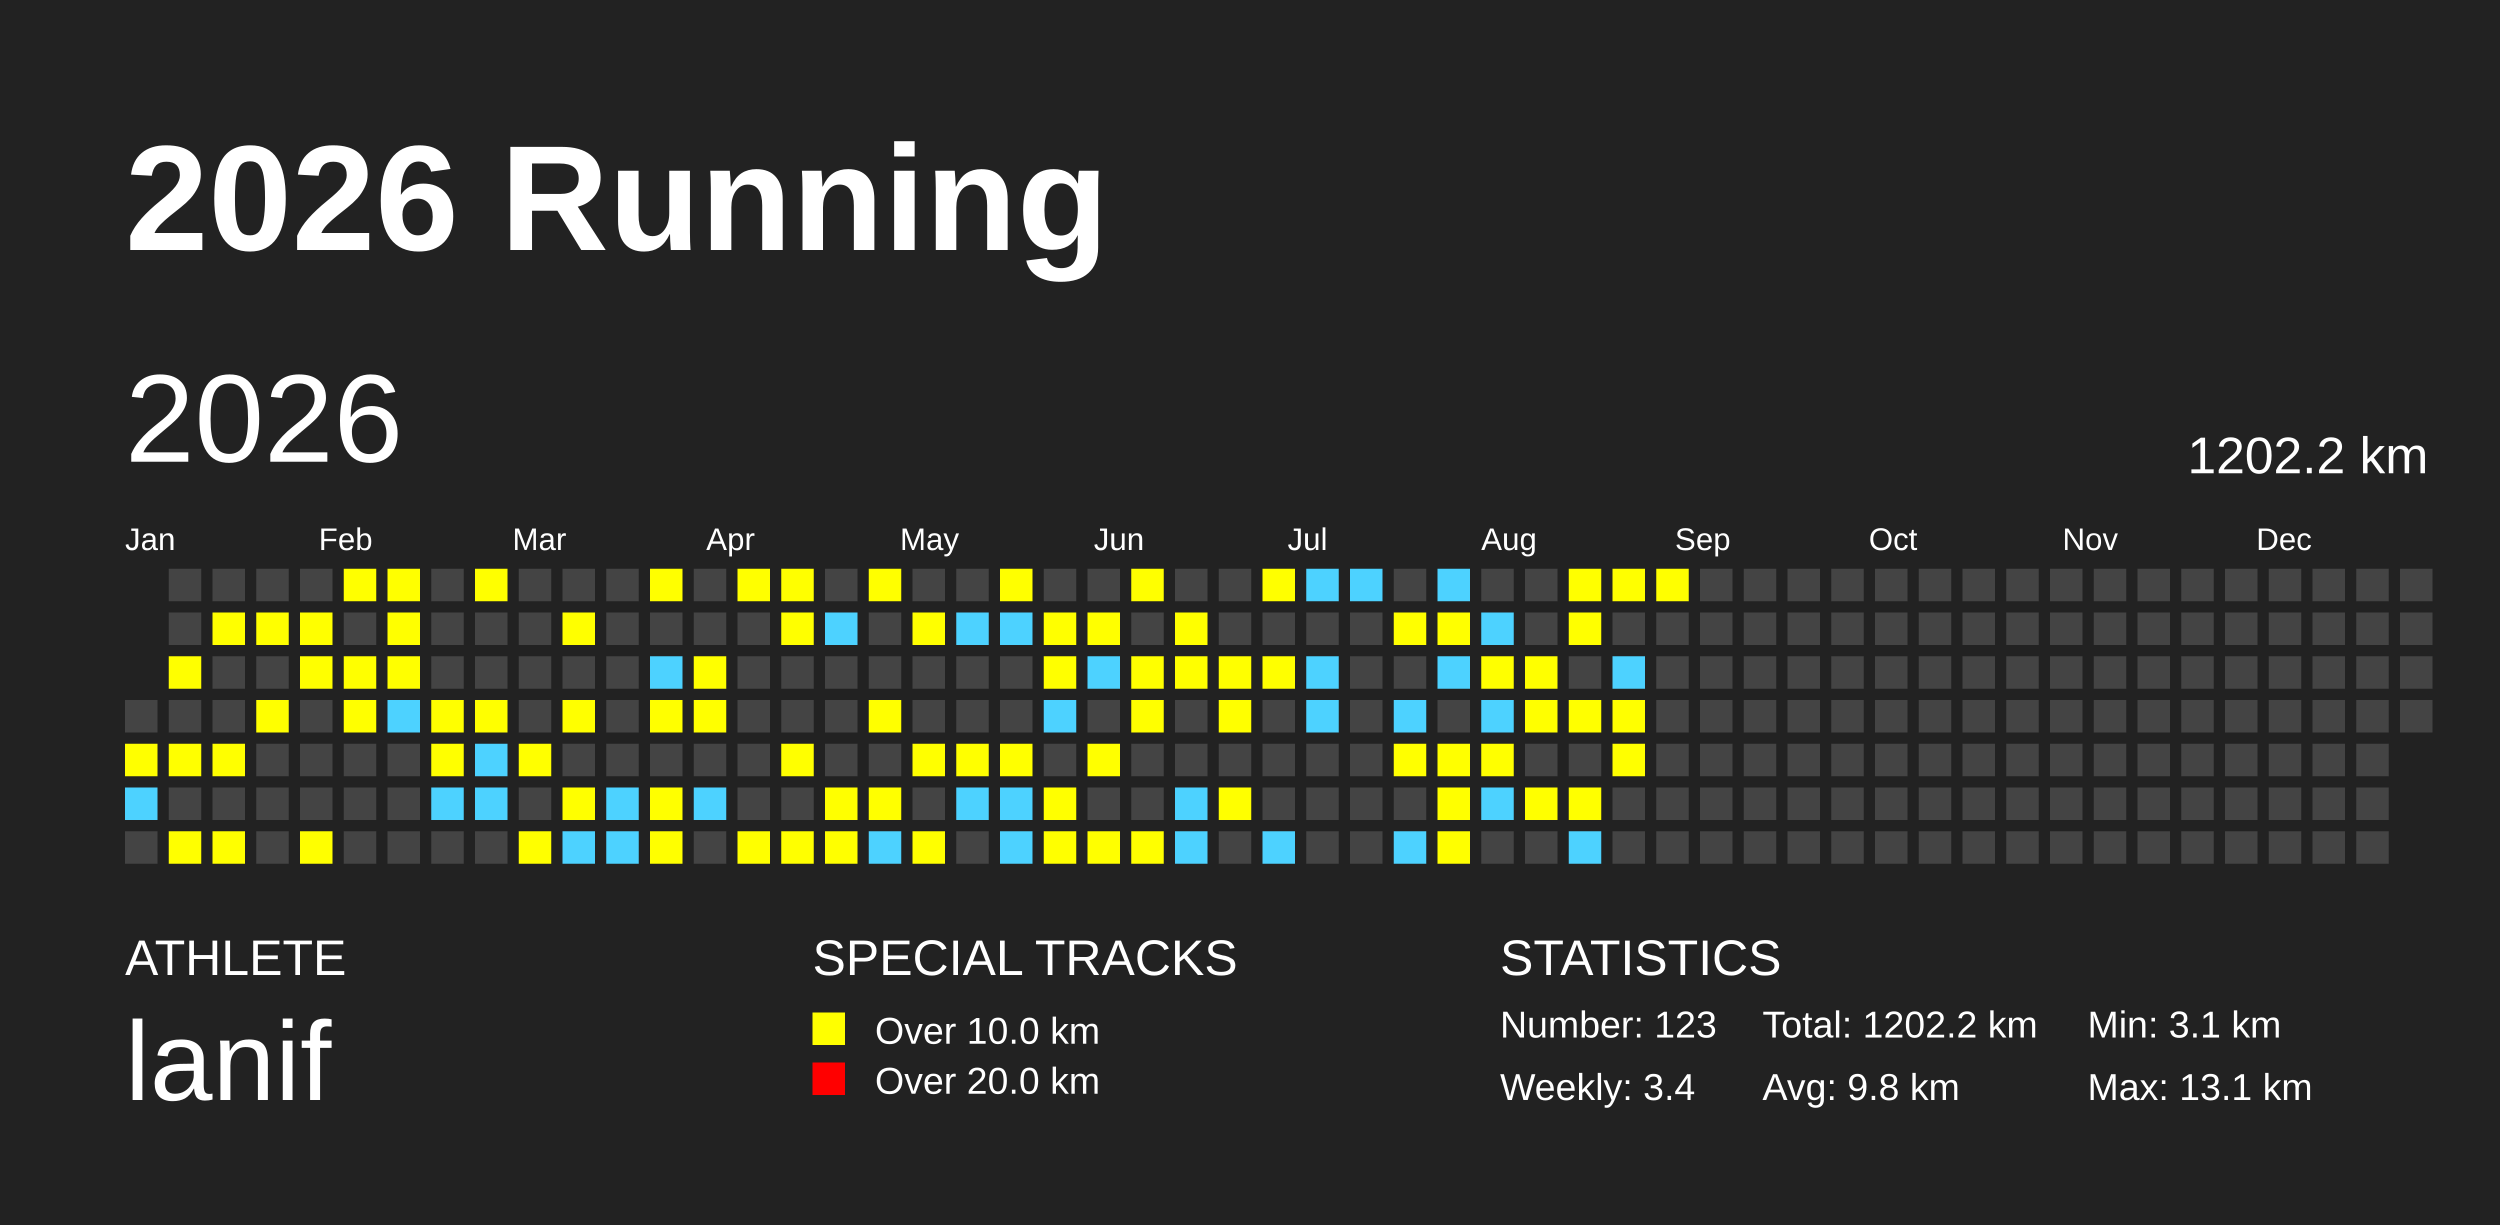
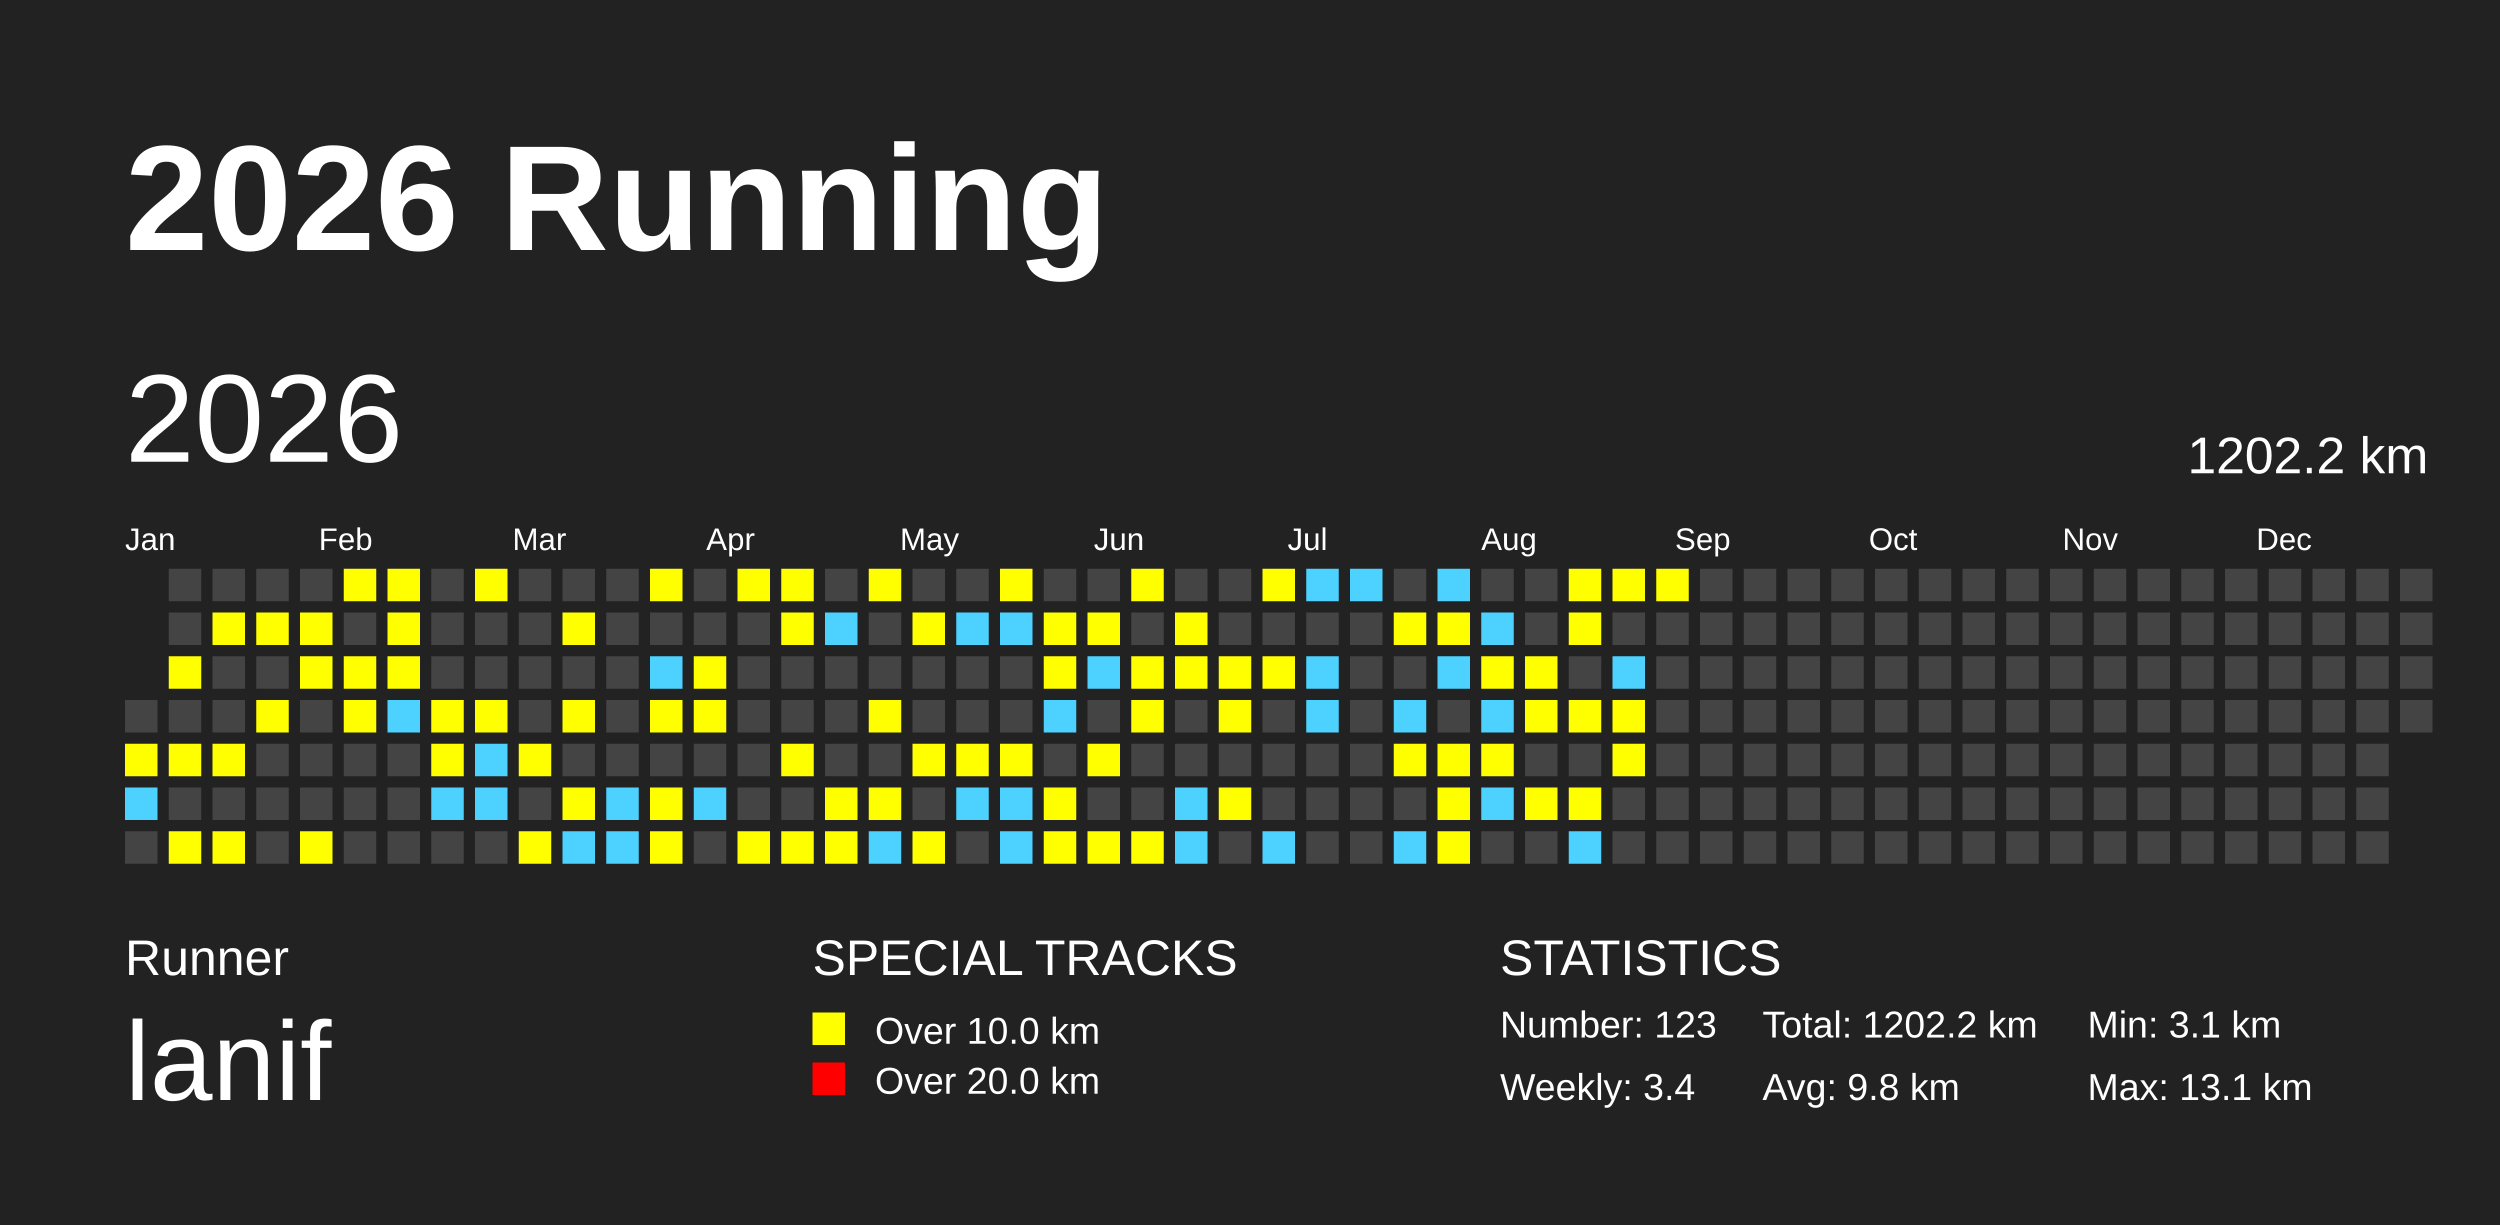
<svg xmlns="http://www.w3.org/2000/svg" baseProfile="full" height="98mm" version="1.1" viewBox="0,0,200,98" width="200mm">
-   <defs />
+   <defs>
+     <pattern height="2" id="indoor-stripe" patternUnits="userSpaceOnUse" width="2">
+       <line stroke="white" stroke-opacity="0.45" stroke-width="0.5" x1="0" x2="2" y1="2" y2="0" />
+     </pattern>
+   </defs>
  <rect fill="#222222" height="98" width="200" x="0" y="0" />
  <text fill="#FFFFFF" style="font-size:12px; font-family:Arial; font-weight:bold;" x="10" y="20">2026 Running</text>
-   <text fill="#FFFFFF" style="font-size:4px; font-family:Arial" x="10" y="78">ATHLETE</text>
+   <text fill="#FFFFFF" style="font-size:4px; font-family:Arial" x="10" y="78">Runner</text>
  <text fill="#FFFFFF" style="font-size:9px; font-family:Arial" x="10" y="88">lanif</text>
  <text fill="#FFFFFF" style="font-size:4px; font-family:Arial" x="65" y="78">SPECIAL TRACKS</text>
  <rect fill="yellow" height="2.6" width="2.6" x="65" y="81" />
  <text fill="#FFFFFF" style="font-size:3px; font-family:Arial" x="70" y="83.5">Over 10.0 km</text>
  <rect fill="red" height="2.6" width="2.6" x="65" y="85" />
  <text fill="#FFFFFF" style="font-size:3px; font-family:Arial" x="70" y="87.5">Over 20.0 km</text>
  <text fill="#FFFFFF" style="font-size:4px; font-family:Arial" x="120" y="78">STATISTICS</text>
  <text fill="#FFFFFF" style="font-size:3px; font-family:Arial" x="120" y="83">Number: 123</text>
  <text fill="#FFFFFF" style="font-size:3px; font-family:Arial" x="120" y="88">Weekly: 3.4</text>
  <text fill="#FFFFFF" style="font-size:3px; font-family:Arial" x="141" y="83">Total: 1202.2 km</text>
  <text fill="#FFFFFF" style="font-size:3px; font-family:Arial" x="141" y="88">Avg: 9.8 km</text>
  <text fill="#FFFFFF" style="font-size:3px; font-family:Arial" x="167" y="83">Min: 3.1 km</text>
  <text fill="#FFFFFF" style="font-size:3px; font-family:Arial" x="167" y="88">Max: 13.1 km</text>
  <text dominant-baseline="hanging" fill="#FFFFFF" style="font-size:10.0px; font-family:Arial;" x="10" y="30">2026</text>
  <text dominant-baseline="hanging" fill="#FFFFFF" style="font-size:4.125px; font-family:Arial;" x="175" y="35">1202.2 km</text>
  <text fill="#FFFFFF" style="font-size:2.5px; font-family:Arial" x="10.0" y="44">Jan</text>
  <text fill="#FFFFFF" style="font-size:2.5px; font-family:Arial" x="25.5" y="44">Feb</text>
  <text fill="#FFFFFF" style="font-size:2.5px; font-family:Arial" x="41.0" y="44">Mar</text>
  <text fill="#FFFFFF" style="font-size:2.5px; font-family:Arial" x="56.5" y="44">Apr</text>
  <text fill="#FFFFFF" style="font-size:2.5px; font-family:Arial" x="72.0" y="44">May</text>
  <text fill="#FFFFFF" style="font-size:2.5px; font-family:Arial" x="87.5" y="44">Jun</text>
  <text fill="#FFFFFF" style="font-size:2.5px; font-family:Arial" x="103.0" y="44">Jul</text>
  <text fill="#FFFFFF" style="font-size:2.5px; font-family:Arial" x="118.5" y="44">Aug</text>
  <text fill="#FFFFFF" style="font-size:2.5px; font-family:Arial" x="134.0" y="44">Sep</text>
  <text fill="#FFFFFF" style="font-size:2.5px; font-family:Arial" x="149.5" y="44">Oct</text>
  <text fill="#FFFFFF" style="font-size:2.5px; font-family:Arial" x="165.0" y="44">Nov</text>
  <text fill="#FFFFFF" style="font-size:2.5px; font-family:Arial" x="180.5" y="44">Dec</text>
  <rect fill="#444444" height="2.6" width="2.6" x="10.0" y="56.0" />
  <rect fill="yellow" height="2.6" width="2.6" x="10.0" y="59.5" />
  <rect fill="#4DD2FF" height="2.6" width="2.6" x="10.0" y="63.0" />
  <rect fill="#444444" height="2.6" width="2.6" x="10.0" y="66.5" />
  <rect fill="#444444" height="2.6" width="2.6" x="13.5" y="45.5" />
  <rect fill="#444444" height="2.6" width="2.6" x="13.5" y="49.0" />
  <rect fill="yellow" height="2.6" width="2.6" x="13.5" y="52.5" />
  <rect fill="#444444" height="2.6" width="2.6" x="13.5" y="56.0" />
  <rect fill="yellow" height="2.6" width="2.6" x="13.5" y="59.5" />
  <rect fill="#444444" height="2.6" width="2.6" x="13.5" y="63.0" />
  <rect fill="yellow" height="2.6" width="2.6" x="13.5" y="66.5" />
  <rect fill="#444444" height="2.6" width="2.6" x="17.0" y="45.5" />
  <rect fill="yellow" height="2.6" width="2.6" x="17.0" y="49.0" />
  <rect fill="#444444" height="2.6" width="2.6" x="17.0" y="52.5" />
  <rect fill="#444444" height="2.6" width="2.6" x="17.0" y="56.0" />
  <rect fill="yellow" height="2.6" width="2.6" x="17.0" y="59.5" />
  <rect fill="#444444" height="2.6" width="2.6" x="17.0" y="63.0" />
  <rect fill="yellow" height="2.6" width="2.6" x="17.0" y="66.5" />
  <rect fill="#444444" height="2.6" width="2.6" x="20.5" y="45.5" />
  <rect fill="yellow" height="2.6" width="2.6" x="20.5" y="49.0" />
  <rect fill="#444444" height="2.6" width="2.6" x="20.5" y="52.5" />
  <rect fill="yellow" height="2.6" width="2.6" x="20.5" y="56.0" />
  <rect fill="#444444" height="2.6" width="2.6" x="20.5" y="59.5" />
  <rect fill="#444444" height="2.6" width="2.6" x="20.5" y="63.0" />
  <rect fill="#444444" height="2.6" width="2.6" x="20.5" y="66.5" />
  <rect fill="#444444" height="2.6" width="2.6" x="24.0" y="45.5" />
  <rect fill="yellow" height="2.6" width="2.6" x="24.0" y="49.0" />
  <rect fill="yellow" height="2.6" width="2.6" x="24.0" y="52.5" />
  <rect fill="#444444" height="2.6" width="2.6" x="24.0" y="56.0" />
  <rect fill="#444444" height="2.6" width="2.6" x="24.0" y="59.5" />
  <rect fill="#444444" height="2.6" width="2.6" x="24.0" y="63.0" />
  <rect fill="yellow" height="2.6" width="2.6" x="24.0" y="66.5" />
  <rect fill="yellow" height="2.6" width="2.6" x="27.5" y="45.5" />
  <rect fill="#444444" height="2.6" width="2.6" x="27.5" y="49.0" />
  <rect fill="yellow" height="2.6" width="2.6" x="27.5" y="52.5" />
  <rect fill="yellow" height="2.6" width="2.6" x="27.5" y="56.0" />
  <rect fill="#444444" height="2.6" width="2.6" x="27.5" y="59.5" />
  <rect fill="#444444" height="2.6" width="2.6" x="27.5" y="63.0" />
  <rect fill="#444444" height="2.6" width="2.6" x="27.5" y="66.5" />
  <rect fill="yellow" height="2.6" width="2.6" x="31.0" y="45.5" />
  <rect fill="yellow" height="2.6" width="2.6" x="31.0" y="49.0" />
  <rect fill="yellow" height="2.6" width="2.6" x="31.0" y="52.5" />
  <rect fill="#4DD2FF" height="2.6" width="2.6" x="31.0" y="56.0" />
  <rect fill="#444444" height="2.6" width="2.6" x="31.0" y="59.5" />
  <rect fill="#444444" height="2.6" width="2.6" x="31.0" y="63.0" />
  <rect fill="#444444" height="2.6" width="2.6" x="31.0" y="66.5" />
  <rect fill="#444444" height="2.6" width="2.6" x="34.5" y="45.5" />
  <rect fill="#444444" height="2.6" width="2.6" x="34.5" y="49.0" />
  <rect fill="#444444" height="2.6" width="2.6" x="34.5" y="52.5" />
  <rect fill="yellow" height="2.6" width="2.6" x="34.5" y="56.0" />
  <rect fill="yellow" height="2.6" width="2.6" x="34.5" y="59.5" />
  <rect fill="#4DD2FF" height="2.6" width="2.6" x="34.5" y="63.0" />
  <rect fill="#444444" height="2.6" width="2.6" x="34.5" y="66.5" />
  <rect fill="yellow" height="2.6" width="2.6" x="38.0" y="45.5" />
  <rect fill="#444444" height="2.6" width="2.6" x="38.0" y="49.0" />
  <rect fill="#444444" height="2.6" width="2.6" x="38.0" y="52.5" />
  <rect fill="yellow" height="2.6" width="2.6" x="38.0" y="56.0" />
  <rect fill="#4DD2FF" height="2.6" width="2.6" x="38.0" y="59.5" />
  <rect fill="#4DD2FF" height="2.6" width="2.6" x="38.0" y="63.0" />
  <rect fill="#444444" height="2.6" width="2.6" x="38.0" y="66.5" />
  <rect fill="#444444" height="2.6" width="2.6" x="41.5" y="45.5" />
  <rect fill="#444444" height="2.6" width="2.6" x="41.5" y="49.0" />
  <rect fill="#444444" height="2.6" width="2.6" x="41.5" y="52.5" />
  <rect fill="#444444" height="2.6" width="2.6" x="41.5" y="56.0" />
  <rect fill="yellow" height="2.6" width="2.6" x="41.5" y="59.5" />
  <rect fill="#444444" height="2.6" width="2.6" x="41.5" y="63.0" />
  <rect fill="yellow" height="2.6" width="2.6" x="41.5" y="66.5" />
  <rect fill="#444444" height="2.6" width="2.6" x="45.0" y="45.5" />
  <rect fill="yellow" height="2.6" width="2.6" x="45.0" y="49.0" />
  <rect fill="#444444" height="2.6" width="2.6" x="45.0" y="52.5" />
  <rect fill="yellow" height="2.6" width="2.6" x="45.0" y="56.0" />
  <rect fill="#444444" height="2.6" width="2.6" x="45.0" y="59.5" />
  <rect fill="yellow" height="2.6" width="2.6" x="45.0" y="63.0" />
  <rect fill="#4DD2FF" height="2.6" width="2.6" x="45.0" y="66.5" />
  <rect fill="#444444" height="2.6" width="2.6" x="48.5" y="45.5" />
  <rect fill="#444444" height="2.6" width="2.6" x="48.5" y="49.0" />
  <rect fill="#444444" height="2.6" width="2.6" x="48.5" y="52.5" />
  <rect fill="#444444" height="2.6" width="2.6" x="48.5" y="56.0" />
  <rect fill="#444444" height="2.6" width="2.6" x="48.5" y="59.5" />
  <rect fill="#4DD2FF" height="2.6" width="2.6" x="48.5" y="63.0" />
  <rect fill="#4DD2FF" height="2.6" width="2.6" x="48.5" y="66.5" />
  <rect fill="yellow" height="2.6" width="2.6" x="52.0" y="45.5" />
  <rect fill="#444444" height="2.6" width="2.6" x="52.0" y="49.0" />
  <rect fill="#4DD2FF" height="2.6" width="2.6" x="52.0" y="52.5" />
  <rect fill="yellow" height="2.6" width="2.6" x="52.0" y="56.0" />
  <rect fill="#444444" height="2.6" width="2.6" x="52.0" y="59.5" />
  <rect fill="yellow" height="2.6" width="2.6" x="52.0" y="63.0" />
  <rect fill="yellow" height="2.6" width="2.6" x="52.0" y="66.5" />
  <rect fill="#444444" height="2.6" width="2.6" x="55.5" y="45.5" />
  <rect fill="#444444" height="2.6" width="2.6" x="55.5" y="49.0" />
  <rect fill="yellow" height="2.6" width="2.6" x="55.5" y="52.5" />
  <rect fill="yellow" height="2.6" width="2.6" x="55.5" y="56.0" />
  <rect fill="#444444" height="2.6" width="2.6" x="55.5" y="59.5" />
  <rect fill="#4DD2FF" height="2.6" width="2.6" x="55.5" y="63.0" />
  <rect fill="#444444" height="2.6" width="2.6" x="55.5" y="66.5" />
  <rect fill="yellow" height="2.6" width="2.6" x="59.0" y="45.5" />
  <rect fill="#444444" height="2.6" width="2.6" x="59.0" y="49.0" />
  <rect fill="#444444" height="2.6" width="2.6" x="59.0" y="52.5" />
  <rect fill="#444444" height="2.6" width="2.6" x="59.0" y="56.0" />
  <rect fill="#444444" height="2.6" width="2.6" x="59.0" y="59.5" />
  <rect fill="#444444" height="2.6" width="2.6" x="59.0" y="63.0" />
  <rect fill="yellow" height="2.6" width="2.6" x="59.0" y="66.5" />
  <rect fill="yellow" height="2.6" width="2.6" x="62.5" y="45.5" />
  <rect fill="yellow" height="2.6" width="2.6" x="62.5" y="49.0" />
  <rect fill="#444444" height="2.6" width="2.6" x="62.5" y="52.5" />
  <rect fill="#444444" height="2.6" width="2.6" x="62.5" y="56.0" />
  <rect fill="yellow" height="2.6" width="2.6" x="62.5" y="59.5" />
  <rect fill="#444444" height="2.6" width="2.6" x="62.5" y="63.0" />
  <rect fill="yellow" height="2.6" width="2.6" x="62.5" y="66.5" />
  <rect fill="#444444" height="2.6" width="2.6" x="66.0" y="45.5" />
  <rect fill="#4DD2FF" height="2.6" width="2.6" x="66.0" y="49.0" />
  <rect fill="#444444" height="2.6" width="2.6" x="66.0" y="52.5" />
  <rect fill="#444444" height="2.6" width="2.6" x="66.0" y="56.0" />
  <rect fill="#444444" height="2.6" width="2.6" x="66.0" y="59.5" />
  <rect fill="yellow" height="2.6" width="2.6" x="66.0" y="63.0" />
  <rect fill="yellow" height="2.6" width="2.6" x="66.0" y="66.5" />
  <rect fill="yellow" height="2.6" width="2.6" x="69.5" y="45.5" />
  <rect fill="#444444" height="2.6" width="2.6" x="69.5" y="49.0" />
  <rect fill="#444444" height="2.6" width="2.6" x="69.5" y="52.5" />
  <rect fill="yellow" height="2.6" width="2.6" x="69.5" y="56.0" />
  <rect fill="#444444" height="2.6" width="2.6" x="69.5" y="59.5" />
  <rect fill="yellow" height="2.6" width="2.6" x="69.5" y="63.0" />
  <rect fill="#4DD2FF" height="2.6" width="2.6" x="69.5" y="66.5" />
  <rect fill="#444444" height="2.6" width="2.6" x="73.0" y="45.5" />
  <rect fill="yellow" height="2.6" width="2.6" x="73.0" y="49.0" />
  <rect fill="#444444" height="2.6" width="2.6" x="73.0" y="52.5" />
  <rect fill="#444444" height="2.6" width="2.6" x="73.0" y="56.0" />
  <rect fill="yellow" height="2.6" width="2.6" x="73.0" y="59.5" />
  <rect fill="#444444" height="2.6" width="2.6" x="73.0" y="63.0" />
  <rect fill="yellow" height="2.6" width="2.6" x="73.0" y="66.5" />
  <rect fill="#444444" height="2.6" width="2.6" x="76.5" y="45.5" />
  <rect fill="#4DD2FF" height="2.6" width="2.6" x="76.5" y="49.0" />
  <rect fill="#444444" height="2.6" width="2.6" x="76.5" y="52.5" />
  <rect fill="#444444" height="2.6" width="2.6" x="76.5" y="56.0" />
  <rect fill="yellow" height="2.6" width="2.6" x="76.5" y="59.5" />
  <rect fill="#4DD2FF" height="2.6" width="2.6" x="76.5" y="63.0" />
  <rect fill="#444444" height="2.6" width="2.6" x="76.5" y="66.5" />
  <rect fill="yellow" height="2.6" width="2.6" x="80.0" y="45.5" />
  <rect fill="#4DD2FF" height="2.6" width="2.6" x="80.0" y="49.0" />
  <rect fill="#444444" height="2.6" width="2.6" x="80.0" y="52.5" />
  <rect fill="#444444" height="2.6" width="2.6" x="80.0" y="56.0" />
  <rect fill="yellow" height="2.6" width="2.6" x="80.0" y="59.5" />
  <rect fill="#4DD2FF" height="2.6" width="2.6" x="80.0" y="63.0" />
  <rect fill="#4DD2FF" height="2.6" width="2.6" x="80.0" y="66.5" />
  <rect fill="#444444" height="2.6" width="2.6" x="83.5" y="45.5" />
  <rect fill="yellow" height="2.6" width="2.6" x="83.5" y="49.0" />
  <rect fill="yellow" height="2.6" width="2.6" x="83.5" y="52.5" />
  <rect fill="#4DD2FF" height="2.6" width="2.6" x="83.5" y="56.0" />
  <rect fill="#444444" height="2.6" width="2.6" x="83.5" y="59.5" />
  <rect fill="yellow" height="2.6" width="2.6" x="83.5" y="63.0" />
  <rect fill="yellow" height="2.6" width="2.6" x="83.5" y="66.5" />
  <rect fill="#444444" height="2.6" width="2.6" x="87.0" y="45.5" />
  <rect fill="yellow" height="2.6" width="2.6" x="87.0" y="49.0" />
  <rect fill="#4DD2FF" height="2.6" width="2.6" x="87.0" y="52.5" />
  <rect fill="#444444" height="2.6" width="2.6" x="87.0" y="56.0" />
  <rect fill="yellow" height="2.6" width="2.6" x="87.0" y="59.5" />
  <rect fill="#444444" height="2.6" width="2.6" x="87.0" y="63.0" />
  <rect fill="yellow" height="2.6" width="2.6" x="87.0" y="66.5" />
  <rect fill="yellow" height="2.6" width="2.6" x="90.5" y="45.5" />
  <rect fill="#444444" height="2.6" width="2.6" x="90.5" y="49.0" />
  <rect fill="yellow" height="2.6" width="2.6" x="90.5" y="52.5" />
  <rect fill="yellow" height="2.6" width="2.6" x="90.5" y="56.0" />
  <rect fill="#444444" height="2.6" width="2.6" x="90.5" y="59.5" />
  <rect fill="#444444" height="2.6" width="2.6" x="90.5" y="63.0" />
  <rect fill="yellow" height="2.6" width="2.6" x="90.5" y="66.5" />
  <rect fill="#444444" height="2.6" width="2.6" x="94.0" y="45.5" />
  <rect fill="yellow" height="2.6" width="2.6" x="94.0" y="49.0" />
  <rect fill="yellow" height="2.6" width="2.6" x="94.0" y="52.5" />
  <rect fill="#444444" height="2.6" width="2.6" x="94.0" y="56.0" />
  <rect fill="#444444" height="2.6" width="2.6" x="94.0" y="59.5" />
  <rect fill="#4DD2FF" height="2.6" width="2.6" x="94.0" y="63.0" />
  <rect fill="#4DD2FF" height="2.6" width="2.6" x="94.0" y="66.5" />
  <rect fill="#444444" height="2.6" width="2.6" x="97.5" y="45.5" />
  <rect fill="#444444" height="2.6" width="2.6" x="97.5" y="49.0" />
  <rect fill="yellow" height="2.6" width="2.6" x="97.5" y="52.5" />
  <rect fill="yellow" height="2.6" width="2.6" x="97.5" y="56.0" />
  <rect fill="#444444" height="2.6" width="2.6" x="97.5" y="59.5" />
  <rect fill="yellow" height="2.6" width="2.6" x="97.5" y="63.0" />
  <rect fill="#444444" height="2.6" width="2.6" x="97.5" y="66.5" />
  <rect fill="yellow" height="2.6" width="2.6" x="101.0" y="45.5" />
  <rect fill="#444444" height="2.6" width="2.6" x="101.0" y="49.0" />
  <rect fill="yellow" height="2.6" width="2.6" x="101.0" y="52.5" />
  <rect fill="#444444" height="2.6" width="2.6" x="101.0" y="56.0" />
  <rect fill="#444444" height="2.6" width="2.6" x="101.0" y="59.5" />
  <rect fill="#444444" height="2.6" width="2.6" x="101.0" y="63.0" />
  <rect fill="#4DD2FF" height="2.6" width="2.6" x="101.0" y="66.5" />
  <rect fill="#4DD2FF" height="2.6" width="2.6" x="104.5" y="45.5" />
  <rect fill="#444444" height="2.6" width="2.6" x="104.5" y="49.0" />
  <rect fill="#4DD2FF" height="2.6" width="2.6" x="104.5" y="52.5" />
  <rect fill="#4DD2FF" height="2.6" width="2.6" x="104.5" y="56.0" />
  <rect fill="#444444" height="2.6" width="2.6" x="104.5" y="59.5" />
  <rect fill="#444444" height="2.6" width="2.6" x="104.5" y="63.0" />
  <rect fill="#444444" height="2.6" width="2.6" x="104.5" y="66.5" />
  <rect fill="#4DD2FF" height="2.6" width="2.6" x="108.0" y="45.5" />
  <rect fill="#444444" height="2.6" width="2.6" x="108.0" y="49.0" />
  <rect fill="#444444" height="2.6" width="2.6" x="108.0" y="52.5" />
  <rect fill="#444444" height="2.6" width="2.6" x="108.0" y="56.0" />
  <rect fill="#444444" height="2.6" width="2.6" x="108.0" y="59.5" />
  <rect fill="#444444" height="2.6" width="2.6" x="108.0" y="63.0" />
  <rect fill="#444444" height="2.6" width="2.6" x="108.0" y="66.5" />
  <rect fill="#444444" height="2.6" width="2.6" x="111.5" y="45.5" />
  <rect fill="yellow" height="2.6" width="2.6" x="111.5" y="49.0" />
  <rect fill="#444444" height="2.6" width="2.6" x="111.5" y="52.5" />
  <rect fill="#4DD2FF" height="2.6" width="2.6" x="111.5" y="56.0" />
  <rect fill="yellow" height="2.6" width="2.6" x="111.5" y="59.5" />
  <rect fill="#444444" height="2.6" width="2.6" x="111.5" y="63.0" />
  <rect fill="#4DD2FF" height="2.6" width="2.6" x="111.5" y="66.5" />
  <rect fill="#4DD2FF" height="2.6" width="2.6" x="115.0" y="45.5" />
  <rect fill="yellow" height="2.6" width="2.6" x="115.0" y="49.0" />
  <rect fill="#4DD2FF" height="2.6" width="2.6" x="115.0" y="52.5" />
  <rect fill="#444444" height="2.6" width="2.6" x="115.0" y="56.0" />
  <rect fill="yellow" height="2.6" width="2.6" x="115.0" y="59.5" />
  <rect fill="yellow" height="2.6" width="2.6" x="115.0" y="63.0" />
  <rect fill="yellow" height="2.6" width="2.6" x="115.0" y="66.5" />
  <rect fill="#444444" height="2.6" width="2.6" x="118.5" y="45.5" />
  <rect fill="#4DD2FF" height="2.6" width="2.6" x="118.5" y="49.0" />
  <rect fill="yellow" height="2.6" width="2.6" x="118.5" y="52.5" />
  <rect fill="#4DD2FF" height="2.6" width="2.6" x="118.5" y="56.0" />
  <rect fill="yellow" height="2.6" width="2.6" x="118.5" y="59.5" />
  <rect fill="#4DD2FF" height="2.6" width="2.6" x="118.5" y="63.0" />
  <rect fill="#444444" height="2.6" width="2.6" x="118.5" y="66.5" />
  <rect fill="#444444" height="2.6" width="2.6" x="122.0" y="45.5" />
  <rect fill="#444444" height="2.6" width="2.6" x="122.0" y="49.0" />
  <rect fill="yellow" height="2.6" width="2.6" x="122.0" y="52.5" />
  <rect fill="yellow" height="2.6" width="2.6" x="122.0" y="56.0" />
  <rect fill="#444444" height="2.6" width="2.6" x="122.0" y="59.5" />
  <rect fill="yellow" height="2.6" width="2.6" x="122.0" y="63.0" />
  <rect fill="#444444" height="2.6" width="2.6" x="122.0" y="66.5" />
  <rect fill="yellow" height="2.6" width="2.6" x="125.5" y="45.5" />
  <rect fill="yellow" height="2.6" width="2.6" x="125.5" y="49.0" />
  <rect fill="#444444" height="2.6" width="2.6" x="125.5" y="52.5" />
  <rect fill="yellow" height="2.6" width="2.6" x="125.5" y="56.0" />
  <rect fill="#444444" height="2.6" width="2.6" x="125.5" y="59.5" />
  <rect fill="yellow" height="2.6" width="2.6" x="125.5" y="63.0" />
  <rect fill="#4DD2FF" height="2.6" width="2.6" x="125.5" y="66.5" />
  <rect fill="yellow" height="2.6" width="2.6" x="129.0" y="45.5" />
  <rect fill="#444444" height="2.6" width="2.6" x="129.0" y="49.0" />
  <rect fill="#4DD2FF" height="2.6" width="2.6" x="129.0" y="52.5" />
  <rect fill="yellow" height="2.6" width="2.6" x="129.0" y="56.0" />
  <rect fill="yellow" height="2.6" width="2.6" x="129.0" y="59.5" />
  <rect fill="#444444" height="2.6" width="2.6" x="129.0" y="63.0" />
  <rect fill="#444444" height="2.6" width="2.6" x="129.0" y="66.5" />
  <rect fill="yellow" height="2.6" width="2.6" x="132.5" y="45.5" />
  <rect fill="#444444" height="2.6" width="2.6" x="132.5" y="49.0" />
  <rect fill="#444444" height="2.6" width="2.6" x="132.5" y="52.5" />
  <rect fill="#444444" height="2.6" width="2.6" x="132.5" y="56.0" />
  <rect fill="#444444" height="2.6" width="2.6" x="132.5" y="59.5" />
  <rect fill="#444444" height="2.6" width="2.6" x="132.5" y="63.0" />
  <rect fill="#444444" height="2.6" width="2.6" x="132.5" y="66.5" />
  <rect fill="#444444" height="2.6" width="2.6" x="136.0" y="45.5" />
  <rect fill="#444444" height="2.6" width="2.6" x="136.0" y="49.0" />
  <rect fill="#444444" height="2.6" width="2.6" x="136.0" y="52.5" />
  <rect fill="#444444" height="2.6" width="2.6" x="136.0" y="56.0" />
  <rect fill="#444444" height="2.6" width="2.6" x="136.0" y="59.5" />
  <rect fill="#444444" height="2.6" width="2.6" x="136.0" y="63.0" />
  <rect fill="#444444" height="2.6" width="2.6" x="136.0" y="66.5" />
  <rect fill="#444444" height="2.6" width="2.6" x="139.5" y="45.5" />
  <rect fill="#444444" height="2.6" width="2.6" x="139.5" y="49.0" />
  <rect fill="#444444" height="2.6" width="2.6" x="139.5" y="52.5" />
  <rect fill="#444444" height="2.6" width="2.6" x="139.5" y="56.0" />
  <rect fill="#444444" height="2.6" width="2.6" x="139.5" y="59.5" />
  <rect fill="#444444" height="2.6" width="2.6" x="139.5" y="63.0" />
  <rect fill="#444444" height="2.6" width="2.6" x="139.5" y="66.5" />
  <rect fill="#444444" height="2.6" width="2.6" x="143.0" y="45.5" />
  <rect fill="#444444" height="2.6" width="2.6" x="143.0" y="49.0" />
  <rect fill="#444444" height="2.6" width="2.6" x="143.0" y="52.5" />
  <rect fill="#444444" height="2.6" width="2.6" x="143.0" y="56.0" />
  <rect fill="#444444" height="2.6" width="2.6" x="143.0" y="59.5" />
  <rect fill="#444444" height="2.6" width="2.6" x="143.0" y="63.0" />
  <rect fill="#444444" height="2.6" width="2.6" x="143.0" y="66.5" />
  <rect fill="#444444" height="2.6" width="2.6" x="146.5" y="45.5" />
  <rect fill="#444444" height="2.6" width="2.6" x="146.5" y="49.0" />
  <rect fill="#444444" height="2.6" width="2.6" x="146.5" y="52.5" />
  <rect fill="#444444" height="2.6" width="2.6" x="146.5" y="56.0" />
  <rect fill="#444444" height="2.6" width="2.6" x="146.5" y="59.5" />
  <rect fill="#444444" height="2.6" width="2.6" x="146.5" y="63.0" />
  <rect fill="#444444" height="2.6" width="2.6" x="146.5" y="66.5" />
  <rect fill="#444444" height="2.6" width="2.6" x="150.0" y="45.5" />
  <rect fill="#444444" height="2.6" width="2.6" x="150.0" y="49.0" />
  <rect fill="#444444" height="2.6" width="2.6" x="150.0" y="52.5" />
  <rect fill="#444444" height="2.6" width="2.6" x="150.0" y="56.0" />
  <rect fill="#444444" height="2.6" width="2.6" x="150.0" y="59.5" />
  <rect fill="#444444" height="2.6" width="2.6" x="150.0" y="63.0" />
  <rect fill="#444444" height="2.6" width="2.6" x="150.0" y="66.5" />
  <rect fill="#444444" height="2.6" width="2.6" x="153.5" y="45.5" />
  <rect fill="#444444" height="2.6" width="2.6" x="153.5" y="49.0" />
  <rect fill="#444444" height="2.6" width="2.6" x="153.5" y="52.5" />
  <rect fill="#444444" height="2.6" width="2.6" x="153.5" y="56.0" />
  <rect fill="#444444" height="2.6" width="2.6" x="153.5" y="59.5" />
  <rect fill="#444444" height="2.6" width="2.6" x="153.5" y="63.0" />
  <rect fill="#444444" height="2.6" width="2.6" x="153.5" y="66.5" />
  <rect fill="#444444" height="2.6" width="2.6" x="157.0" y="45.5" />
  <rect fill="#444444" height="2.6" width="2.6" x="157.0" y="49.0" />
  <rect fill="#444444" height="2.6" width="2.6" x="157.0" y="52.5" />
  <rect fill="#444444" height="2.6" width="2.6" x="157.0" y="56.0" />
  <rect fill="#444444" height="2.6" width="2.6" x="157.0" y="59.5" />
  <rect fill="#444444" height="2.6" width="2.6" x="157.0" y="63.0" />
  <rect fill="#444444" height="2.6" width="2.6" x="157.0" y="66.5" />
  <rect fill="#444444" height="2.6" width="2.6" x="160.5" y="45.5" />
  <rect fill="#444444" height="2.6" width="2.6" x="160.5" y="49.0" />
  <rect fill="#444444" height="2.6" width="2.6" x="160.5" y="52.5" />
  <rect fill="#444444" height="2.6" width="2.6" x="160.5" y="56.0" />
  <rect fill="#444444" height="2.6" width="2.6" x="160.5" y="59.5" />
  <rect fill="#444444" height="2.6" width="2.6" x="160.5" y="63.0" />
  <rect fill="#444444" height="2.6" width="2.6" x="160.5" y="66.5" />
  <rect fill="#444444" height="2.6" width="2.6" x="164.0" y="45.5" />
  <rect fill="#444444" height="2.6" width="2.6" x="164.0" y="49.0" />
  <rect fill="#444444" height="2.6" width="2.6" x="164.0" y="52.5" />
  <rect fill="#444444" height="2.6" width="2.6" x="164.0" y="56.0" />
  <rect fill="#444444" height="2.6" width="2.6" x="164.0" y="59.5" />
  <rect fill="#444444" height="2.6" width="2.6" x="164.0" y="63.0" />
  <rect fill="#444444" height="2.6" width="2.6" x="164.0" y="66.5" />
  <rect fill="#444444" height="2.6" width="2.6" x="167.5" y="45.5" />
  <rect fill="#444444" height="2.6" width="2.6" x="167.5" y="49.0" />
  <rect fill="#444444" height="2.6" width="2.6" x="167.5" y="52.5" />
  <rect fill="#444444" height="2.6" width="2.6" x="167.5" y="56.0" />
  <rect fill="#444444" height="2.6" width="2.6" x="167.5" y="59.5" />
  <rect fill="#444444" height="2.6" width="2.6" x="167.5" y="63.0" />
  <rect fill="#444444" height="2.6" width="2.6" x="167.5" y="66.5" />
  <rect fill="#444444" height="2.6" width="2.6" x="171.0" y="45.5" />
  <rect fill="#444444" height="2.6" width="2.6" x="171.0" y="49.0" />
  <rect fill="#444444" height="2.6" width="2.6" x="171.0" y="52.5" />
  <rect fill="#444444" height="2.6" width="2.6" x="171.0" y="56.0" />
  <rect fill="#444444" height="2.6" width="2.6" x="171.0" y="59.5" />
  <rect fill="#444444" height="2.6" width="2.6" x="171.0" y="63.0" />
  <rect fill="#444444" height="2.6" width="2.6" x="171.0" y="66.5" />
  <rect fill="#444444" height="2.6" width="2.6" x="174.5" y="45.5" />
  <rect fill="#444444" height="2.6" width="2.6" x="174.5" y="49.0" />
  <rect fill="#444444" height="2.6" width="2.6" x="174.5" y="52.5" />
  <rect fill="#444444" height="2.6" width="2.6" x="174.5" y="56.0" />
  <rect fill="#444444" height="2.6" width="2.6" x="174.5" y="59.5" />
  <rect fill="#444444" height="2.6" width="2.6" x="174.5" y="63.0" />
  <rect fill="#444444" height="2.6" width="2.6" x="174.5" y="66.5" />
  <rect fill="#444444" height="2.6" width="2.6" x="178.0" y="45.5" />
  <rect fill="#444444" height="2.6" width="2.6" x="178.0" y="49.0" />
  <rect fill="#444444" height="2.6" width="2.6" x="178.0" y="52.5" />
  <rect fill="#444444" height="2.6" width="2.6" x="178.0" y="56.0" />
  <rect fill="#444444" height="2.6" width="2.6" x="178.0" y="59.5" />
  <rect fill="#444444" height="2.6" width="2.6" x="178.0" y="63.0" />
  <rect fill="#444444" height="2.6" width="2.6" x="178.0" y="66.5" />
  <rect fill="#444444" height="2.6" width="2.6" x="181.5" y="45.5" />
  <rect fill="#444444" height="2.6" width="2.6" x="181.5" y="49.0" />
  <rect fill="#444444" height="2.6" width="2.6" x="181.5" y="52.5" />
  <rect fill="#444444" height="2.6" width="2.6" x="181.5" y="56.0" />
  <rect fill="#444444" height="2.6" width="2.6" x="181.5" y="59.5" />
  <rect fill="#444444" height="2.6" width="2.6" x="181.5" y="63.0" />
  <rect fill="#444444" height="2.6" width="2.6" x="181.5" y="66.5" />
  <rect fill="#444444" height="2.6" width="2.6" x="185.0" y="45.5" />
  <rect fill="#444444" height="2.6" width="2.6" x="185.0" y="49.0" />
  <rect fill="#444444" height="2.6" width="2.6" x="185.0" y="52.5" />
  <rect fill="#444444" height="2.6" width="2.6" x="185.0" y="56.0" />
  <rect fill="#444444" height="2.6" width="2.6" x="185.0" y="59.5" />
  <rect fill="#444444" height="2.6" width="2.6" x="185.0" y="63.0" />
  <rect fill="#444444" height="2.6" width="2.6" x="185.0" y="66.5" />
  <rect fill="#444444" height="2.6" width="2.6" x="188.5" y="45.5" />
  <rect fill="#444444" height="2.6" width="2.6" x="188.5" y="49.0" />
  <rect fill="#444444" height="2.6" width="2.6" x="188.5" y="52.5" />
  <rect fill="#444444" height="2.6" width="2.6" x="188.5" y="56.0" />
  <rect fill="#444444" height="2.6" width="2.6" x="188.5" y="59.5" />
  <rect fill="#444444" height="2.6" width="2.6" x="188.5" y="63.0" />
  <rect fill="#444444" height="2.6" width="2.6" x="188.5" y="66.5" />
  <rect fill="#444444" height="2.6" width="2.6" x="192.0" y="45.5" />
  <rect fill="#444444" height="2.6" width="2.6" x="192.0" y="49.0" />
  <rect fill="#444444" height="2.6" width="2.6" x="192.0" y="52.5" />
  <rect fill="#444444" height="2.6" width="2.6" x="192.0" y="56.0" />
</svg>
